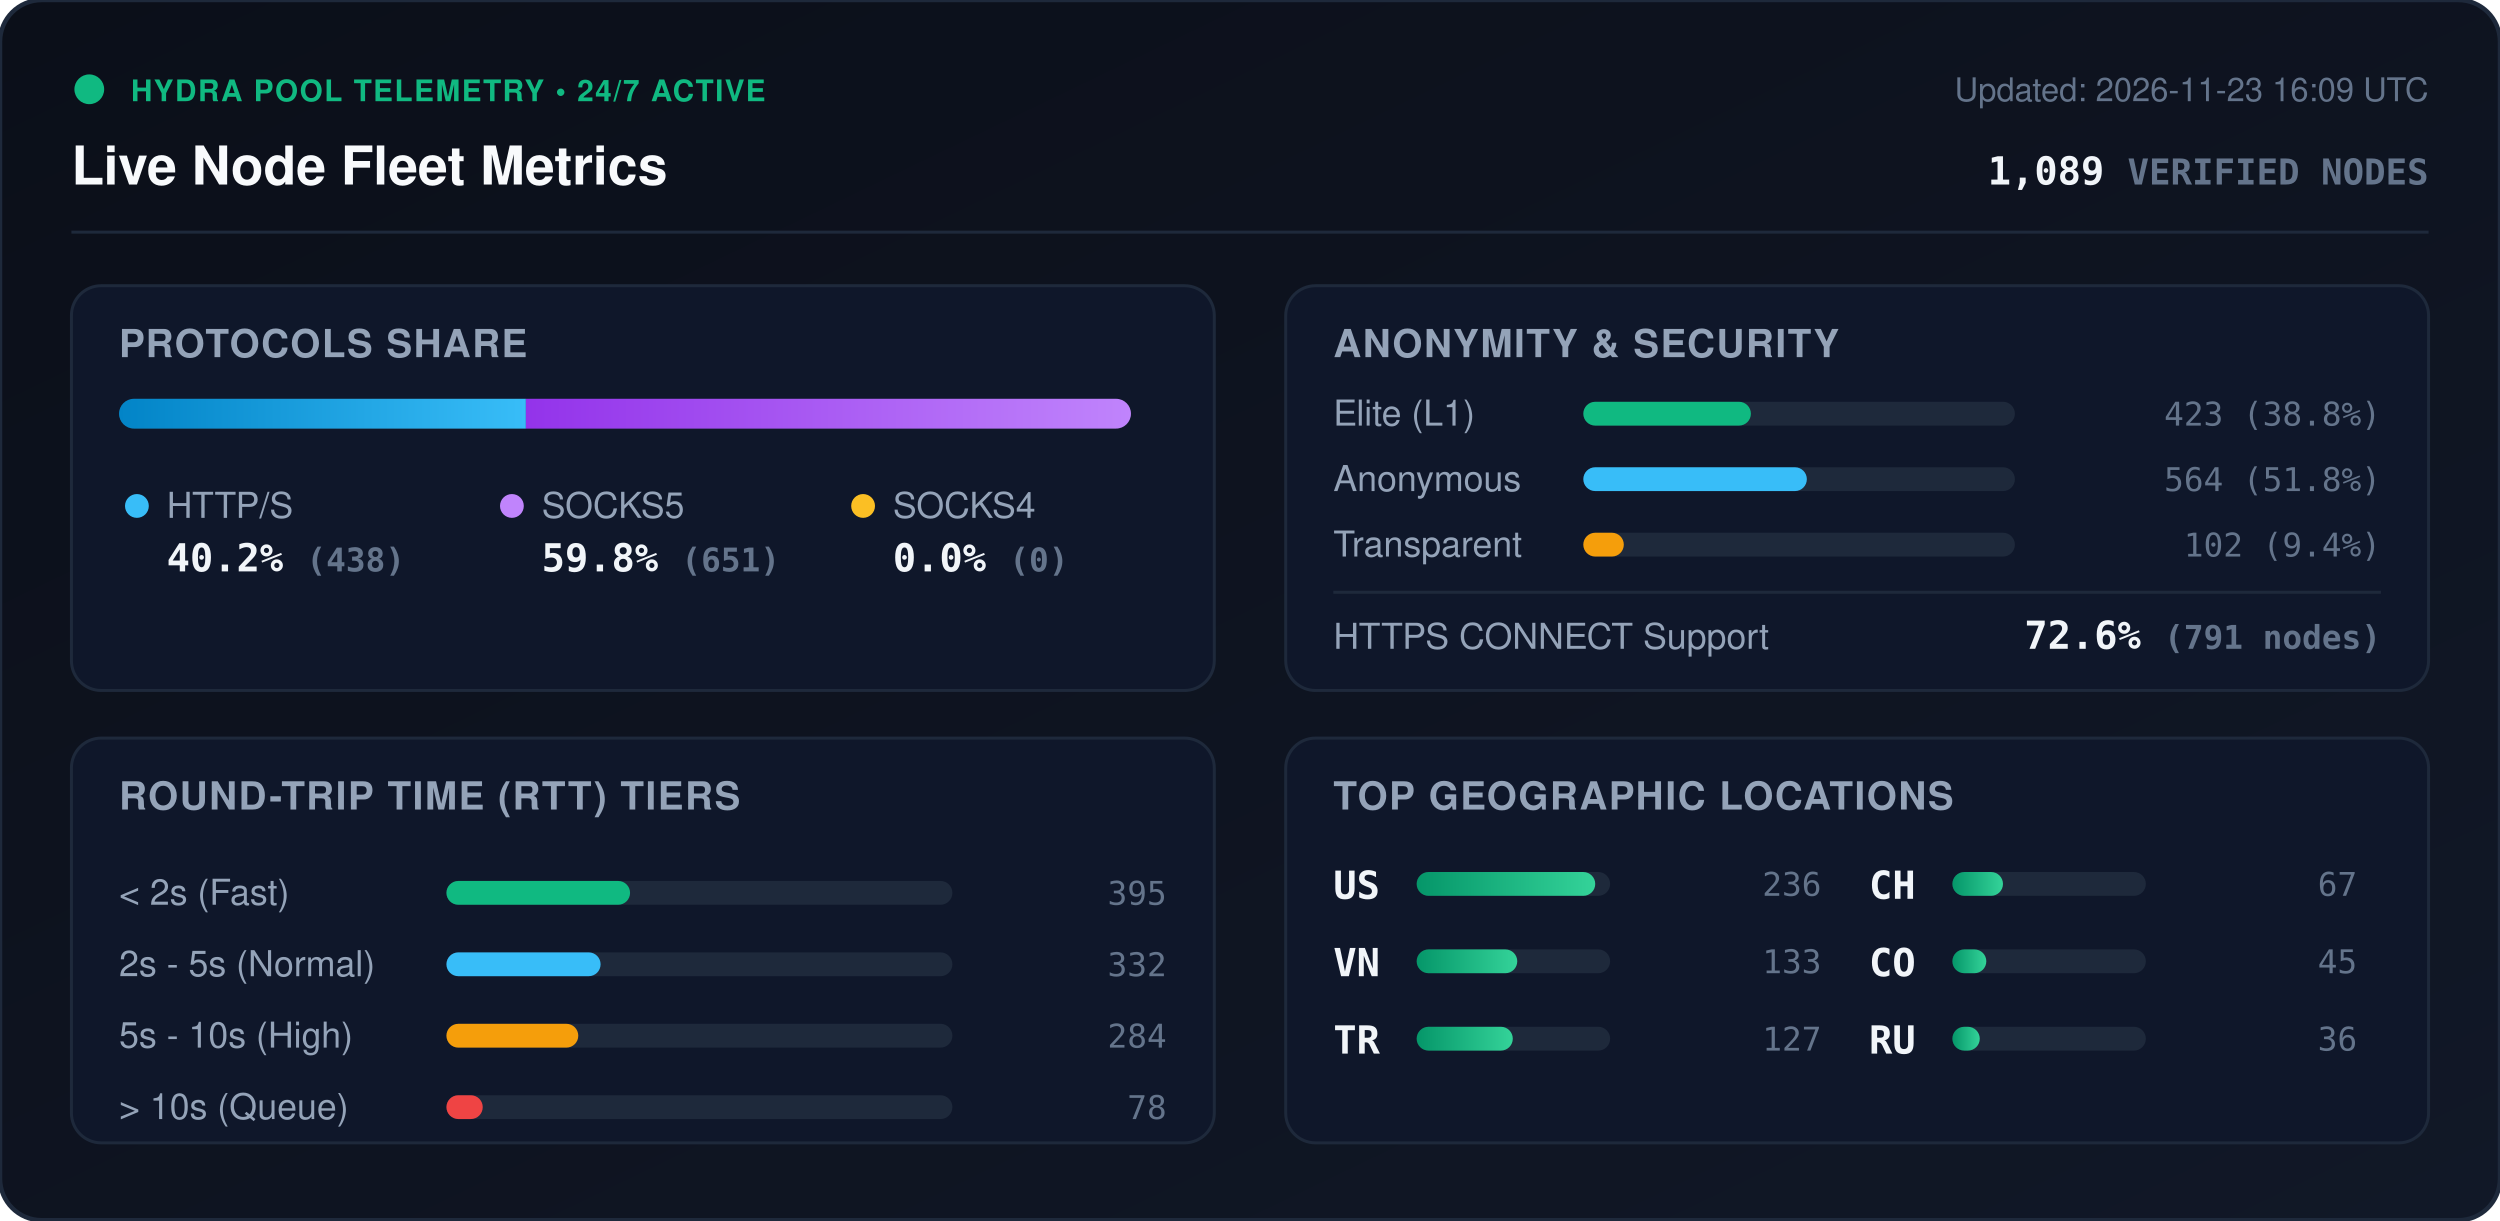
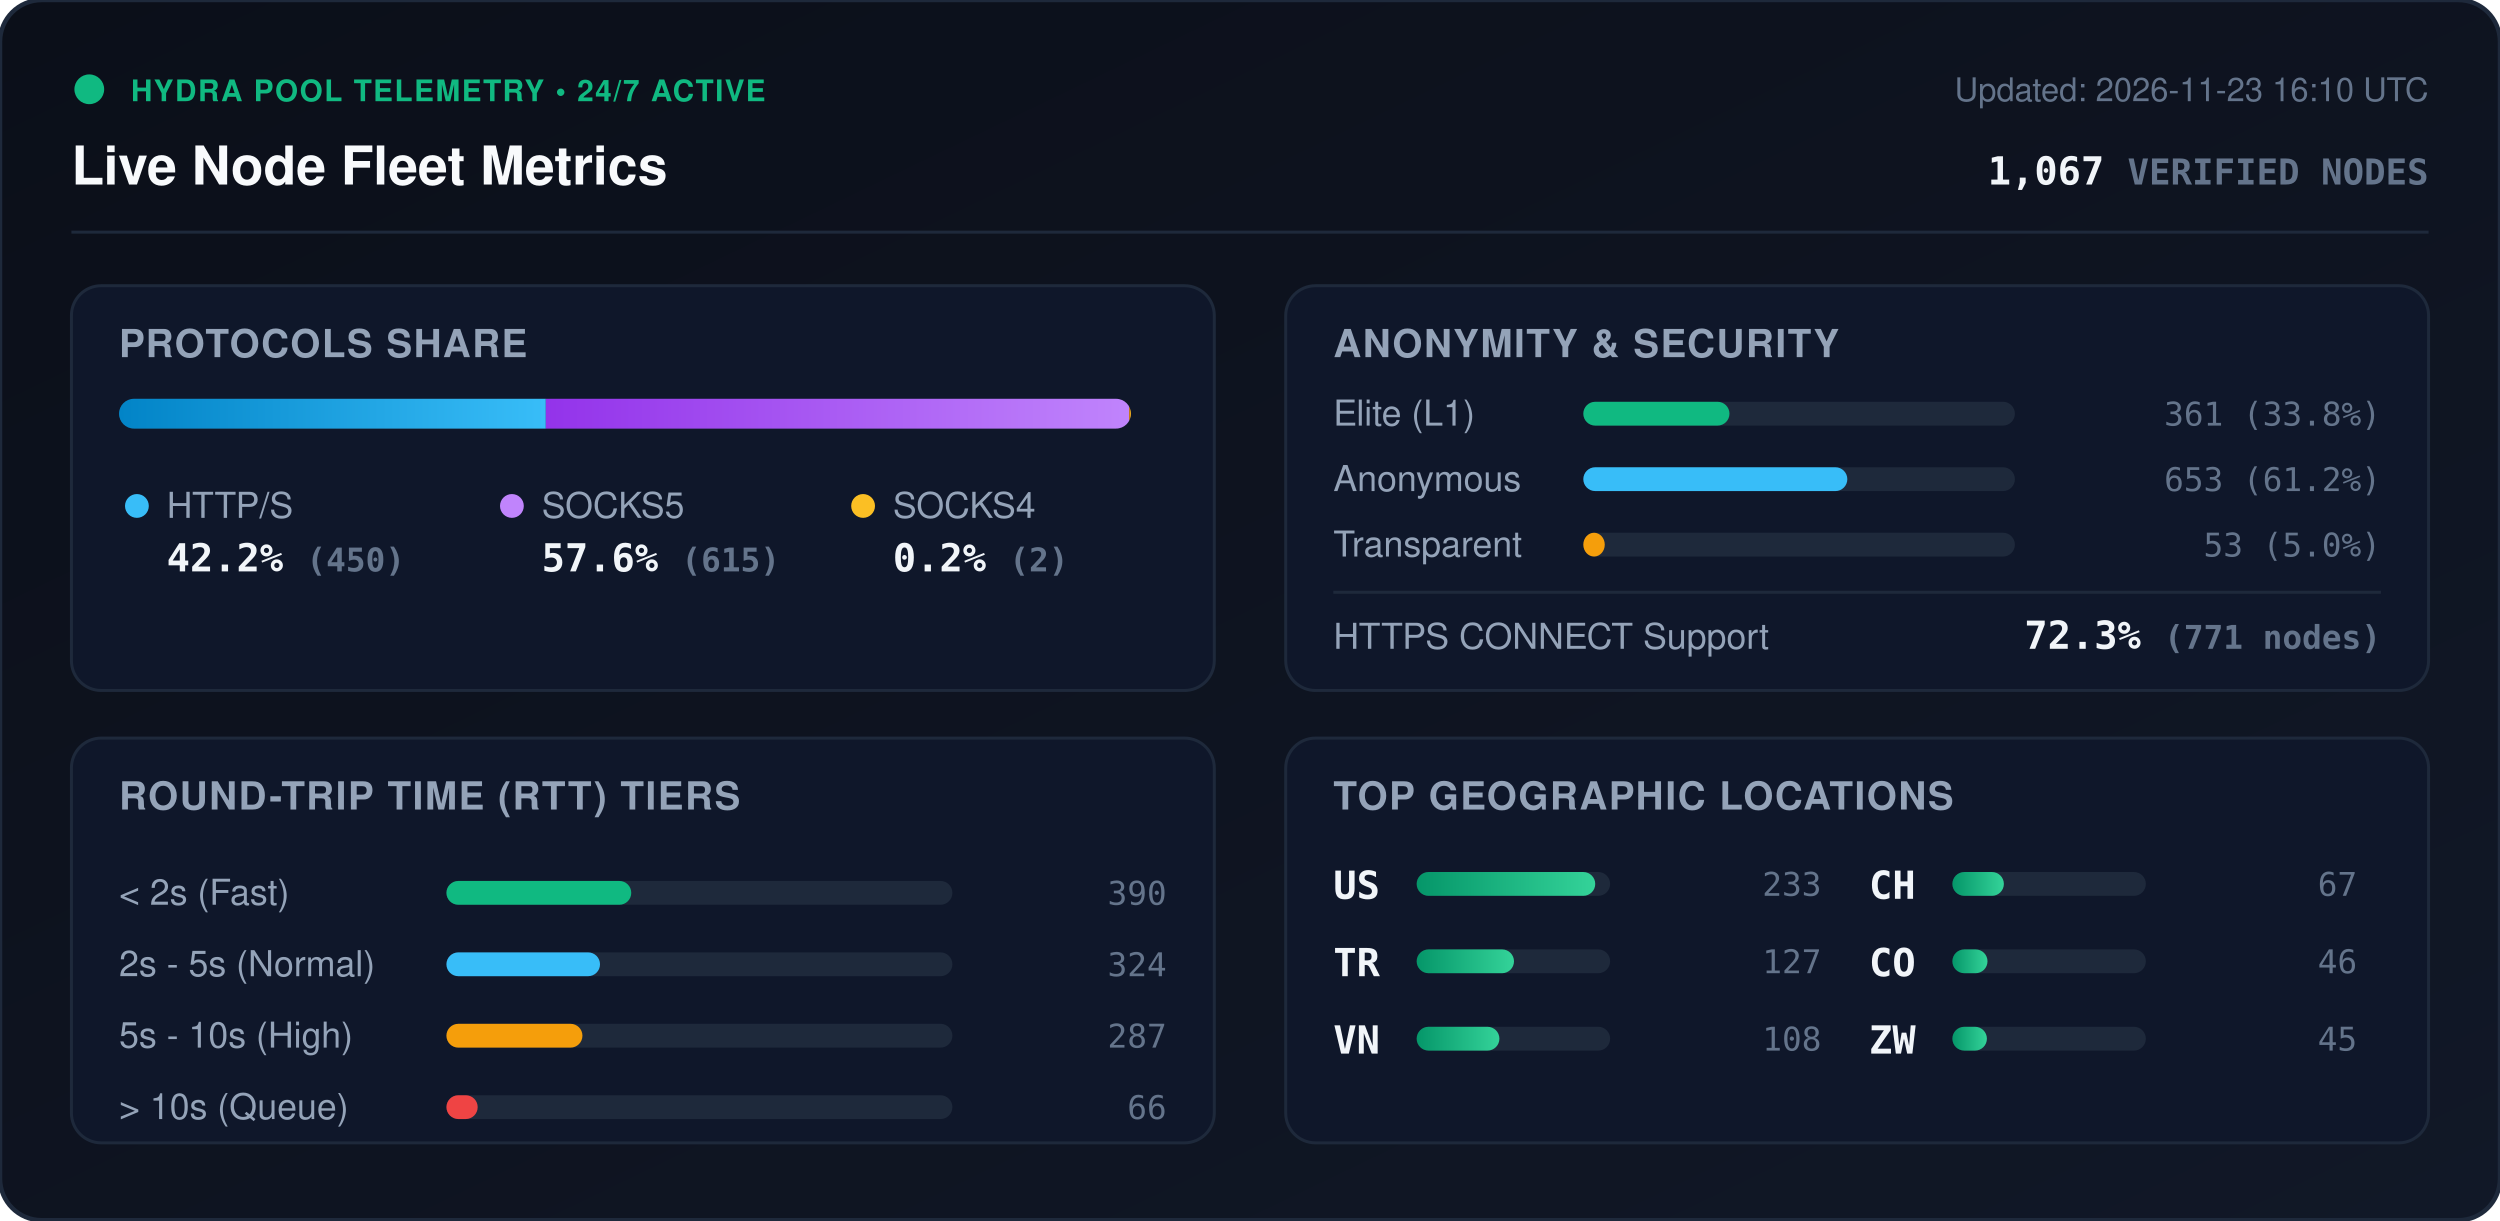
<svg xmlns="http://www.w3.org/2000/svg" viewBox="0 0 840 410" width="840" height="410" style="max-width: 100%; height: auto;">
  <defs>
    <linearGradient id="bg" x1="0%" y1="0%" x2="100%" y2="100%">
      <stop offset="0%" stop-color="#0b0f19" />
      <stop offset="100%" stop-color="#111827" />
    </linearGradient>
    <linearGradient id="bar-http" x1="0%" y1="0%" x2="100%" y2="0%">
      <stop offset="0%" stop-color="#0284c7" />
      <stop offset="100%" stop-color="#38bdf8" />
    </linearGradient>
    <linearGradient id="bar-socks5" x1="0%" y1="0%" x2="100%" y2="0%">
      <stop offset="0%" stop-color="#9333ea" />
      <stop offset="100%" stop-color="#c084fc" />
    </linearGradient>
    <linearGradient id="bar-socks4" x1="0%" y1="0%" x2="100%" y2="0%">
      <stop offset="0%" stop-color="#d97706" />
      <stop offset="100%" stop-color="#fbbf24" />
    </linearGradient>
    <linearGradient id="bar-green" x1="0%" y1="0%" x2="100%" y2="0%">
      <stop offset="0%" stop-color="#059669" />
      <stop offset="100%" stop-color="#34d399" />
    </linearGradient>
    <clipPath id="prog-track-clip">
      <rect width="340.0" height="10" rx="5" />
    </clipPath>
    <style>
      .title { font: 700 18px -apple-system, BlinkMacSystemFont, 'Segoe UI', Helvetica, Arial, sans-serif; fill: #f8fafc; }
      .sub { font: 500 11px -apple-system, BlinkMacSystemFont, 'Segoe UI', Helvetica, Arial, sans-serif; fill: #64748b; }
      .section-hdr { font: 600 13px -apple-system, BlinkMacSystemFont, 'Segoe UI', Helvetica, Arial, sans-serif; fill: #94a3b8; letter-spacing: 0.5px; }
      .metric-val { font: 700 13px -apple-system, BlinkMacSystemFont, 'Segoe UI', Helvetica, Arial, sans-serif; fill: #f1f5f9; }
      .metric-lbl { font: 500 12px -apple-system, BlinkMacSystemFont, 'Segoe UI', Helvetica, Arial, sans-serif; fill: #94a3b8; }
      .badge-txt { font: 700 10px -apple-system, BlinkMacSystemFont, 'Segoe UI', Helvetica, Arial, sans-serif; fill: #10b981; letter-spacing: 0.5px; }
      .mono { font-family: ui-monospace, SFMono-Regular, Menlo, Monaco, Consolas, monospace; }
      .pulse { animation: beacon 2s infinite ease-in-out; }
      @keyframes beacon { 0%, 100% { opacity: 1; } 50% { opacity: 0.35; } }
    </style>
  </defs>
  <rect width="840" height="410" rx="14" fill="url(#bg)" stroke="#1e293b" stroke-width="1.5" />
  <g transform="translate(24, 24)">
    <circle cx="6" cy="6" r="5" fill="#10b981" class="pulse" />
    <text x="20" y="10" class="badge-txt">HYDRA POOL TELEMETRY • 24/7 ACTIVE</text>
    <text x="0" y="38" class="title">Live Node Fleet Metrics</text>
-     <text x="792" y="10" text-anchor="end" class="sub">Updated: 2026-11-23 16:09 UTC</text>
-     <text x="792" y="38" text-anchor="end" class="metric-val mono" fill="#38bdf8">1,089 <tspan font-size="12" fill="#64748b">VERIFIED NODES</tspan>
+     <text x="792" y="10" text-anchor="end" class="sub">Updated: 2026-11-23 16:10 UTC</text>
+     <text x="792" y="38" text-anchor="end" class="metric-val mono" fill="#38bdf8">1,067 <tspan font-size="12" fill="#64748b">VERIFIED NODES</tspan>
    </text>
  </g>
  <line x1="24" y1="78" x2="816" y2="78" stroke="#1e293b" stroke-width="1" />
  <g transform="translate(24, 96)">
    <rect width="384" height="136" rx="10" fill="#0f172a" stroke="#1e293b" />
    <text x="16" y="24" class="section-hdr">PROTOCOLS SHARE</text>
    <g transform="translate(16, 38)">
      <rect width="340.0" height="10" rx="5" fill="#1e293b" />
      <g clip-path="url(#prog-track-clip)">
-         <rect x="0" width="136.7" height="10" fill="url(#bar-http)" />
-         <rect x="136.7" width="203.3" height="10" fill="url(#bar-socks5)" />
-         <rect x="340.0" width="0.0" height="10" fill="url(#bar-socks4)" />
+         <rect x="0" width="143.4" height="10" fill="url(#bar-http)" />
+         <rect x="143.4" width="196.0" height="10" fill="url(#bar-socks5)" />
+         <rect x="339.4" width="0.6" height="10" fill="url(#bar-socks4)" />
      </g>
    </g>
    <g transform="translate(16, 68)">
      <circle cx="6" cy="6" r="4" fill="#38bdf8" />
      <text x="16" y="10" class="metric-lbl">HTTP/S</text>
-       <text x="16" y="28" class="metric-val mono">40.2% <tspan font-size="11" fill="#64748b">(438)</tspan>
+       <text x="16" y="28" class="metric-val mono">42.2% <tspan font-size="11" fill="#64748b">(450)</tspan>
      </text>
      <circle cx="132" cy="6" r="4" fill="#c084fc" />
      <text x="142" y="10" class="metric-lbl">SOCKS5</text>
-       <text x="142" y="28" class="metric-val mono">59.8% <tspan font-size="11" fill="#64748b">(651)</tspan>
+       <text x="142" y="28" class="metric-val mono">57.6% <tspan font-size="11" fill="#64748b">(615)</tspan>
      </text>
      <circle cx="250" cy="6" r="4" fill="#fbbf24" />
      <text x="260" y="10" class="metric-lbl">SOCKS4</text>
-       <text x="260" y="28" class="metric-val mono">0.0% <tspan font-size="11" fill="#64748b">(0)</tspan>
+       <text x="260" y="28" class="metric-val mono">0.2% <tspan font-size="11" fill="#64748b">(2)</tspan>
      </text>
    </g>
  </g>
  <g transform="translate(432, 96)">
    <rect width="384" height="136" rx="10" fill="#0f172a" stroke="#1e293b" />
    <text x="16" y="24" class="section-hdr">ANONYMITY &amp; SECURITY</text>
    <text x="16" y="47" class="metric-lbl">Elite (L1)</text>
    <rect x="100" y="39" width="145.0" height="8" rx="4" fill="#1e293b" />
-     <rect x="100" y="39" width="56.3" height="8" rx="4" fill="#10b981" />
-     <text x="368" y="47" text-anchor="end" class="mono sub" fill="#e2e8f0">423 (38.8%)</text>
+     <rect x="100" y="39" width="49.1" height="8" rx="4" fill="#10b981" />
+     <text x="368" y="47" text-anchor="end" class="mono sub" fill="#e2e8f0">361 (33.8%)</text>
    <text x="16" y="69" class="metric-lbl">Anonymous</text>
    <rect x="100" y="61" width="145.0" height="8" rx="4" fill="#1e293b" />
-     <rect x="100" y="61" width="75.1" height="8" rx="4" fill="#38bdf8" />
-     <text x="368" y="69" text-anchor="end" class="mono sub" fill="#e2e8f0">564 (51.8%)</text>
+     <rect x="100" y="61" width="88.7" height="8" rx="4" fill="#38bdf8" />
+     <text x="368" y="69" text-anchor="end" class="mono sub" fill="#e2e8f0">653 (61.2%)</text>
    <text x="16" y="91" class="metric-lbl">Transparent</text>
    <rect x="100" y="83" width="145.0" height="8" rx="4" fill="#1e293b" />
-     <rect x="100" y="83" width="13.6" height="8" rx="4" fill="#f59e0b" />
-     <text x="368" y="91" text-anchor="end" class="mono sub" fill="#e2e8f0">102 (9.4%)</text>
+     <rect x="100" y="83" width="7.2" height="8" rx="4" fill="#f59e0b" />
+     <text x="368" y="91" text-anchor="end" class="mono sub" fill="#e2e8f0">53 (5.0%)</text>
    <line x1="16" y1="103" x2="368" y2="103" stroke="#1e293b" stroke-width="1" />
    <text x="16" y="122" class="metric-lbl">HTTPS CONNECT Support</text>
-     <text x="368" y="122" text-anchor="end" class="metric-val mono" fill="#34d399">72.6% <tspan font-size="11" fill="#64748b">(791 nodes)</tspan>
+     <text x="368" y="122" text-anchor="end" class="metric-val mono" fill="#34d399">72.3% <tspan font-size="11" fill="#64748b">(771 nodes)</tspan>
    </text>
  </g>
  <g transform="translate(24, 248)">
    <rect width="384" height="136" rx="10" fill="#0f172a" stroke="#1e293b" />
    <text x="16" y="24" class="section-hdr">ROUND-TRIP TIME (RTT) TIERS</text>
    <g transform="translate(16, 42)">
      <text x="0" y="14" class="metric-lbl">&lt; 2s (Fast)</text>
      <rect x="110" y="6" width="170" height="8" rx="4" fill="#1e293b" />
-       <rect x="110" y="6" width="61.7" height="8" rx="4" fill="#10b981" />
-       <text x="352" y="14" text-anchor="end" class="mono sub">395</text>
+       <rect x="110" y="6" width="62.1" height="8" rx="4" fill="#10b981" />
+       <text x="352" y="14" text-anchor="end" class="mono sub">390</text>
      <text x="0" y="38" class="metric-lbl">2s - 5s (Normal)</text>
      <rect x="110" y="30" width="170" height="8" rx="4" fill="#1e293b" />
-       <rect x="110" y="30" width="51.8" height="8" rx="4" fill="#38bdf8" />
-       <text x="352" y="38" text-anchor="end" class="mono sub">332</text>
+       <rect x="110" y="30" width="51.6" height="8" rx="4" fill="#38bdf8" />
+       <text x="352" y="38" text-anchor="end" class="mono sub">324</text>
      <text x="0" y="62" class="metric-lbl">5s - 10s (High)</text>
      <rect x="110" y="54" width="170" height="8" rx="4" fill="#1e293b" />
-       <rect x="110" y="54" width="44.3" height="8" rx="4" fill="#f59e0b" />
-       <text x="352" y="62" text-anchor="end" class="mono sub">284</text>
+       <rect x="110" y="54" width="45.7" height="8" rx="4" fill="#f59e0b" />
+       <text x="352" y="62" text-anchor="end" class="mono sub">287</text>
      <text x="0" y="86" class="metric-lbl">&gt; 10s (Queue)</text>
      <rect x="110" y="78" width="170" height="8" rx="4" fill="#1e293b" />
-       <rect x="110" y="78" width="12.2" height="8" rx="4" fill="#ef4444" />
-       <text x="352" y="86" text-anchor="end" class="mono sub">78</text>
+       <rect x="110" y="78" width="10.5" height="8" rx="4" fill="#ef4444" />
+       <text x="352" y="86" text-anchor="end" class="mono sub">66</text>
    </g>
  </g>
  <g transform="translate(432, 248)">
    <rect width="384" height="136" rx="10" fill="#0f172a" stroke="#1e293b" />
    <text x="16" y="24" class="section-hdr">TOP GEOGRAPHIC LOCATIONS</text>
    <g transform="translate(16, 42)">
      <g transform="translate(0, 0)">
        <text x="0" y="12" class="mono metric-val" font-size="12">US</text>
        <rect x="28" y="3" width="65" height="8" rx="4" fill="#1e293b" />
        <rect x="28" y="3" width="60.0" height="8" rx="4" fill="url(#bar-green)" />
-         <text x="164" y="11" text-anchor="end" class="mono sub">236</text>
+         <text x="164" y="11" text-anchor="end" class="mono sub">233</text>
      </g>
      <g transform="translate(0, 26)">
+         <text x="0" y="12" class="mono metric-val" font-size="12">TR</text>
+         <rect x="28" y="3" width="65" height="8" rx="4" fill="#1e293b" />
+         <rect x="28" y="3" width="32.7" height="8" rx="4" fill="url(#bar-green)" />
+         <text x="164" y="11" text-anchor="end" class="mono sub">127</text>
+       </g>
+       <g transform="translate(0, 52)">
        <text x="0" y="12" class="mono metric-val" font-size="12">VN</text>
        <rect x="28" y="3" width="65" height="8" rx="4" fill="#1e293b" />
-         <rect x="28" y="3" width="33.8" height="8" rx="4" fill="url(#bar-green)" />
-         <text x="164" y="11" text-anchor="end" class="mono sub">133</text>
-       </g>
-       <g transform="translate(0, 52)">
-         <text x="0" y="12" class="mono metric-val" font-size="12">TR</text>
-         <rect x="28" y="3" width="65" height="8" rx="4" fill="#1e293b" />
-         <rect x="28" y="3" width="32.3" height="8" rx="4" fill="url(#bar-green)" />
-         <text x="164" y="11" text-anchor="end" class="mono sub">127</text>
+         <rect x="28" y="3" width="27.8" height="8" rx="4" fill="url(#bar-green)" />
+         <text x="164" y="11" text-anchor="end" class="mono sub">108</text>
      </g>
      <g transform="translate(180, 0)">
        <text x="0" y="12" class="mono metric-val" font-size="12">CH</text>
        <rect x="28" y="3" width="65" height="8" rx="4" fill="#1e293b" />
-         <rect x="28" y="3" width="17.0" height="8" rx="4" fill="url(#bar-green)" />
+         <rect x="28" y="3" width="17.3" height="8" rx="4" fill="url(#bar-green)" />
        <text x="164" y="11" text-anchor="end" class="mono sub">67</text>
      </g>
      <g transform="translate(180, 26)">
        <text x="0" y="12" class="mono metric-val" font-size="12">CO</text>
        <rect x="28" y="3" width="65" height="8" rx="4" fill="#1e293b" />
-         <rect x="28" y="3" width="11.4" height="8" rx="4" fill="url(#bar-green)" />
-         <text x="164" y="11" text-anchor="end" class="mono sub">45</text>
+         <rect x="28" y="3" width="11.8" height="8" rx="4" fill="url(#bar-green)" />
+         <text x="164" y="11" text-anchor="end" class="mono sub">46</text>
      </g>
      <g transform="translate(180, 52)">
-         <text x="0" y="12" class="mono metric-val" font-size="12">RU</text>
+         <text x="0" y="12" class="mono metric-val" font-size="12">ZW</text>
        <rect x="28" y="3" width="65" height="8" rx="4" fill="#1e293b" />
-         <rect x="28" y="3" width="9.2" height="8" rx="4" fill="url(#bar-green)" />
-         <text x="164" y="11" text-anchor="end" class="mono sub">36</text>
+         <rect x="28" y="3" width="11.6" height="8" rx="4" fill="url(#bar-green)" />
+         <text x="164" y="11" text-anchor="end" class="mono sub">45</text>
      </g>
    </g>
  </g>
</svg>
